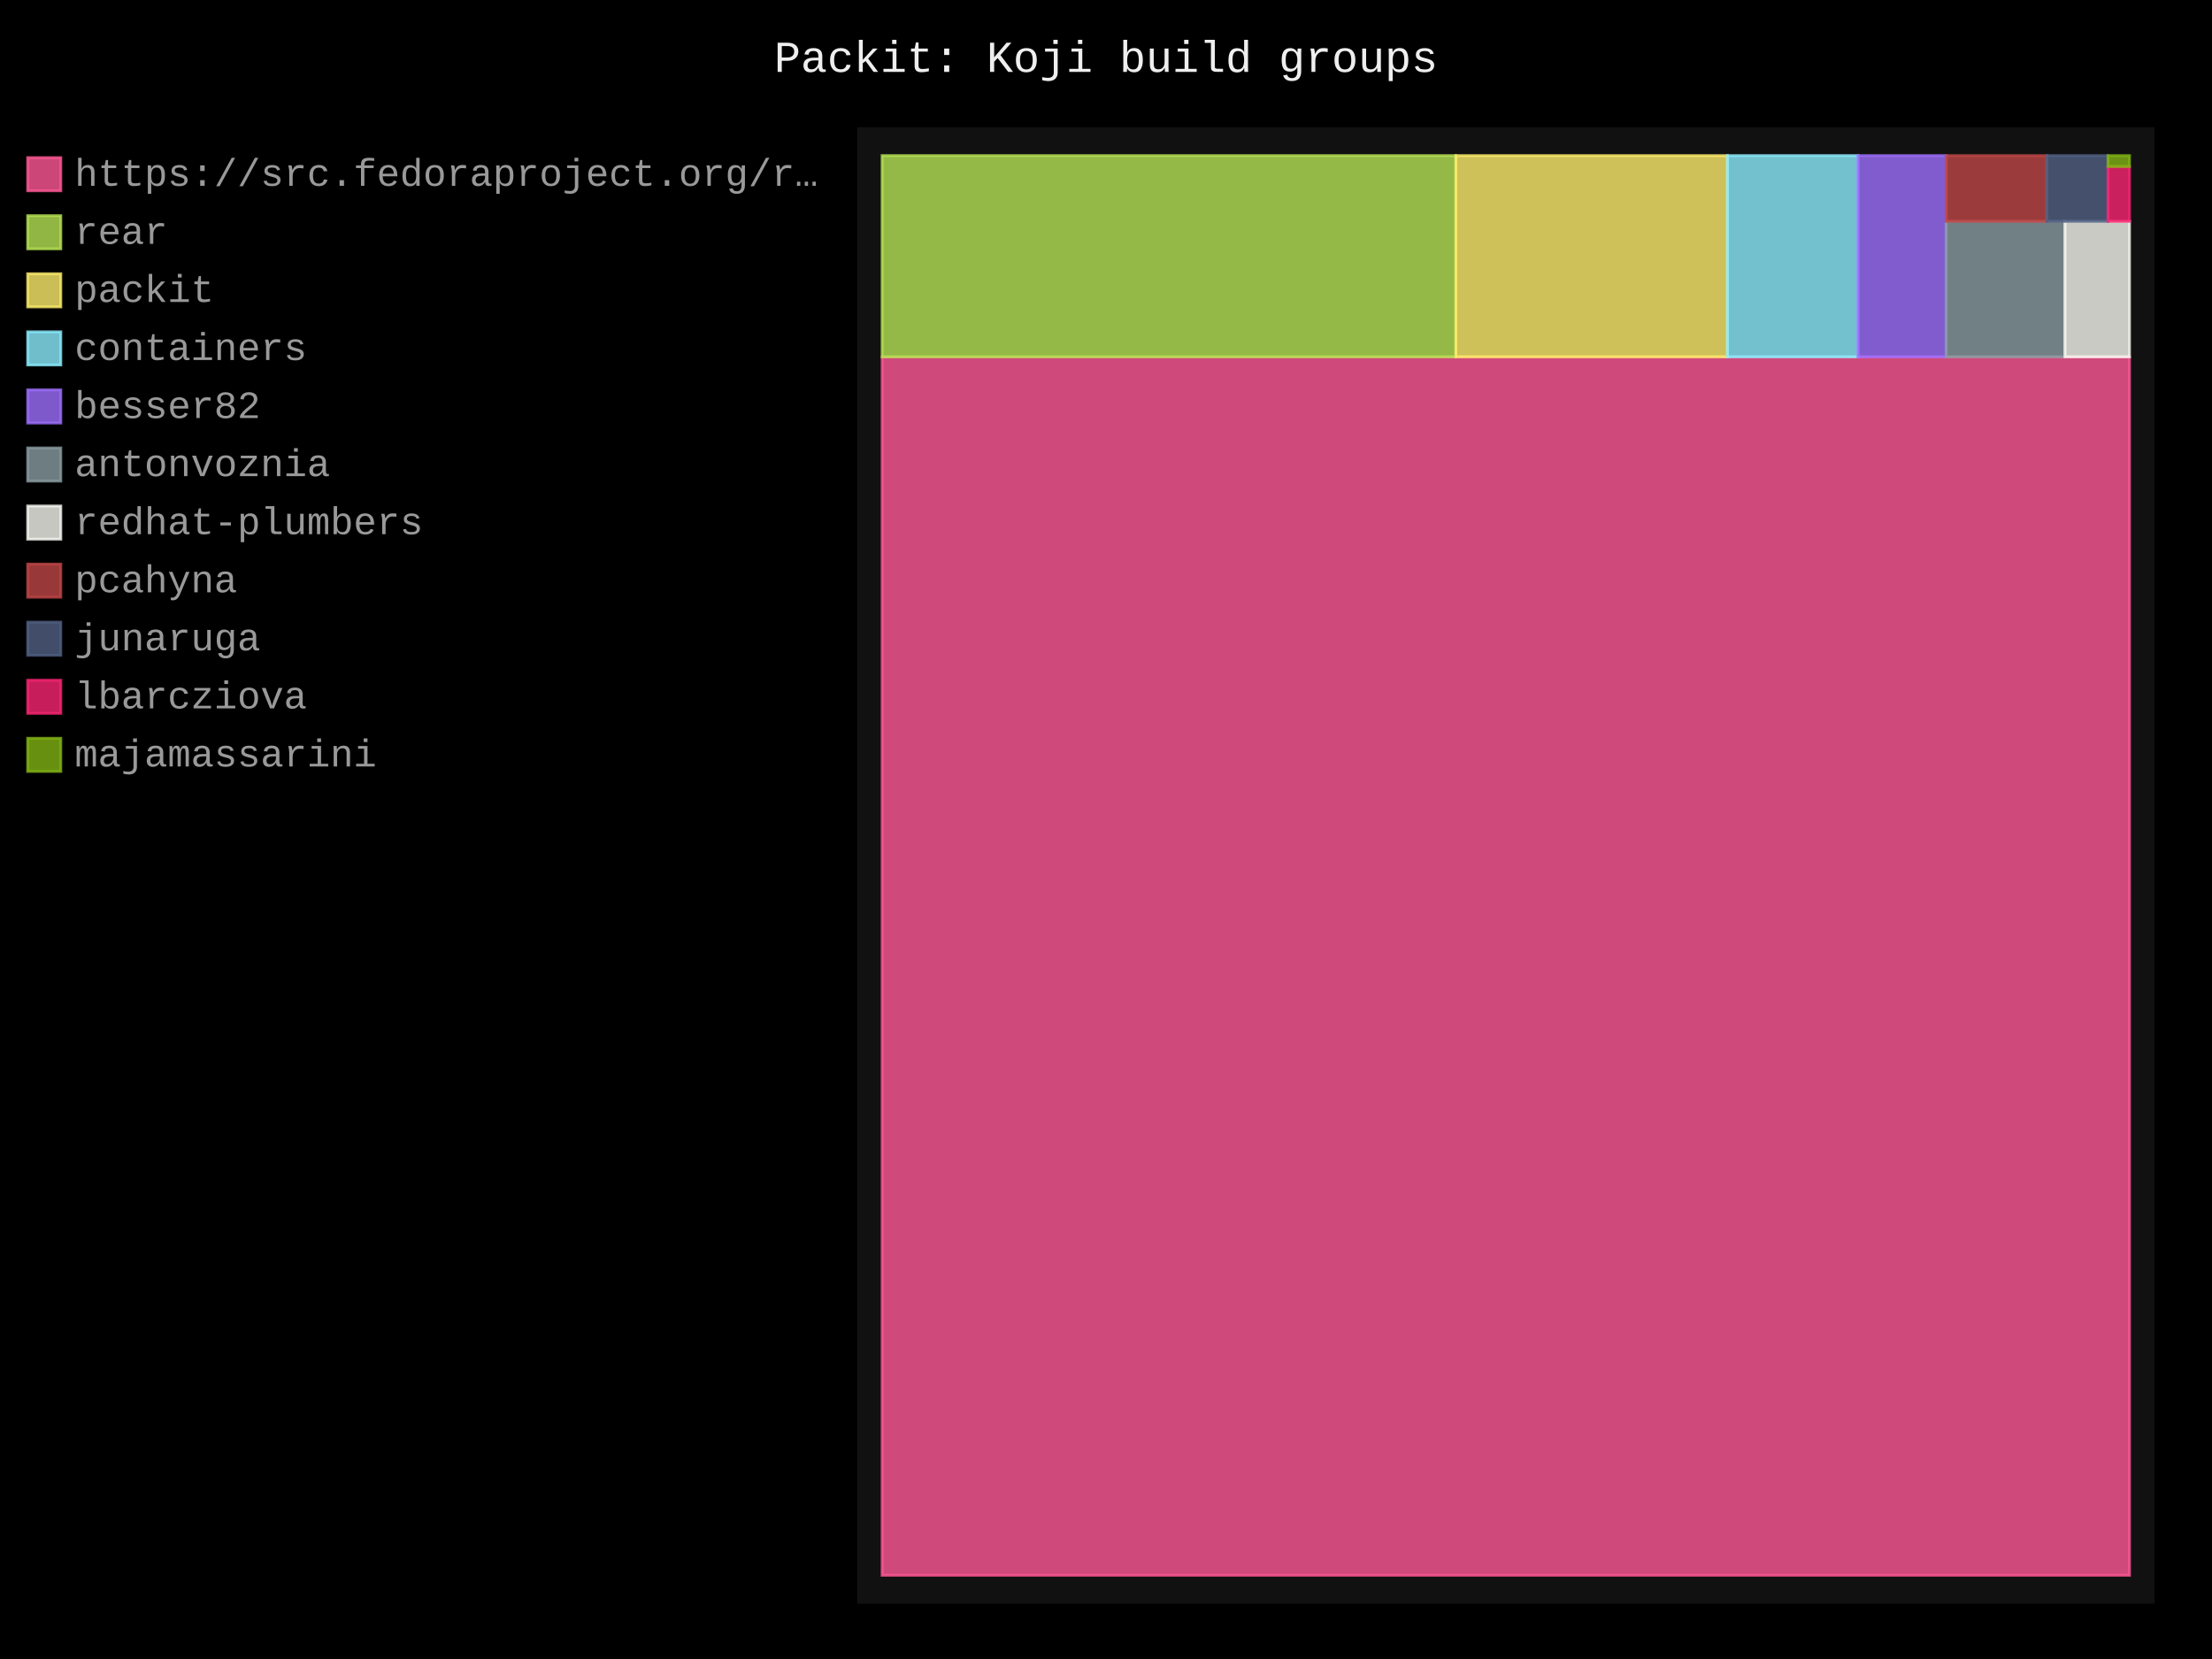
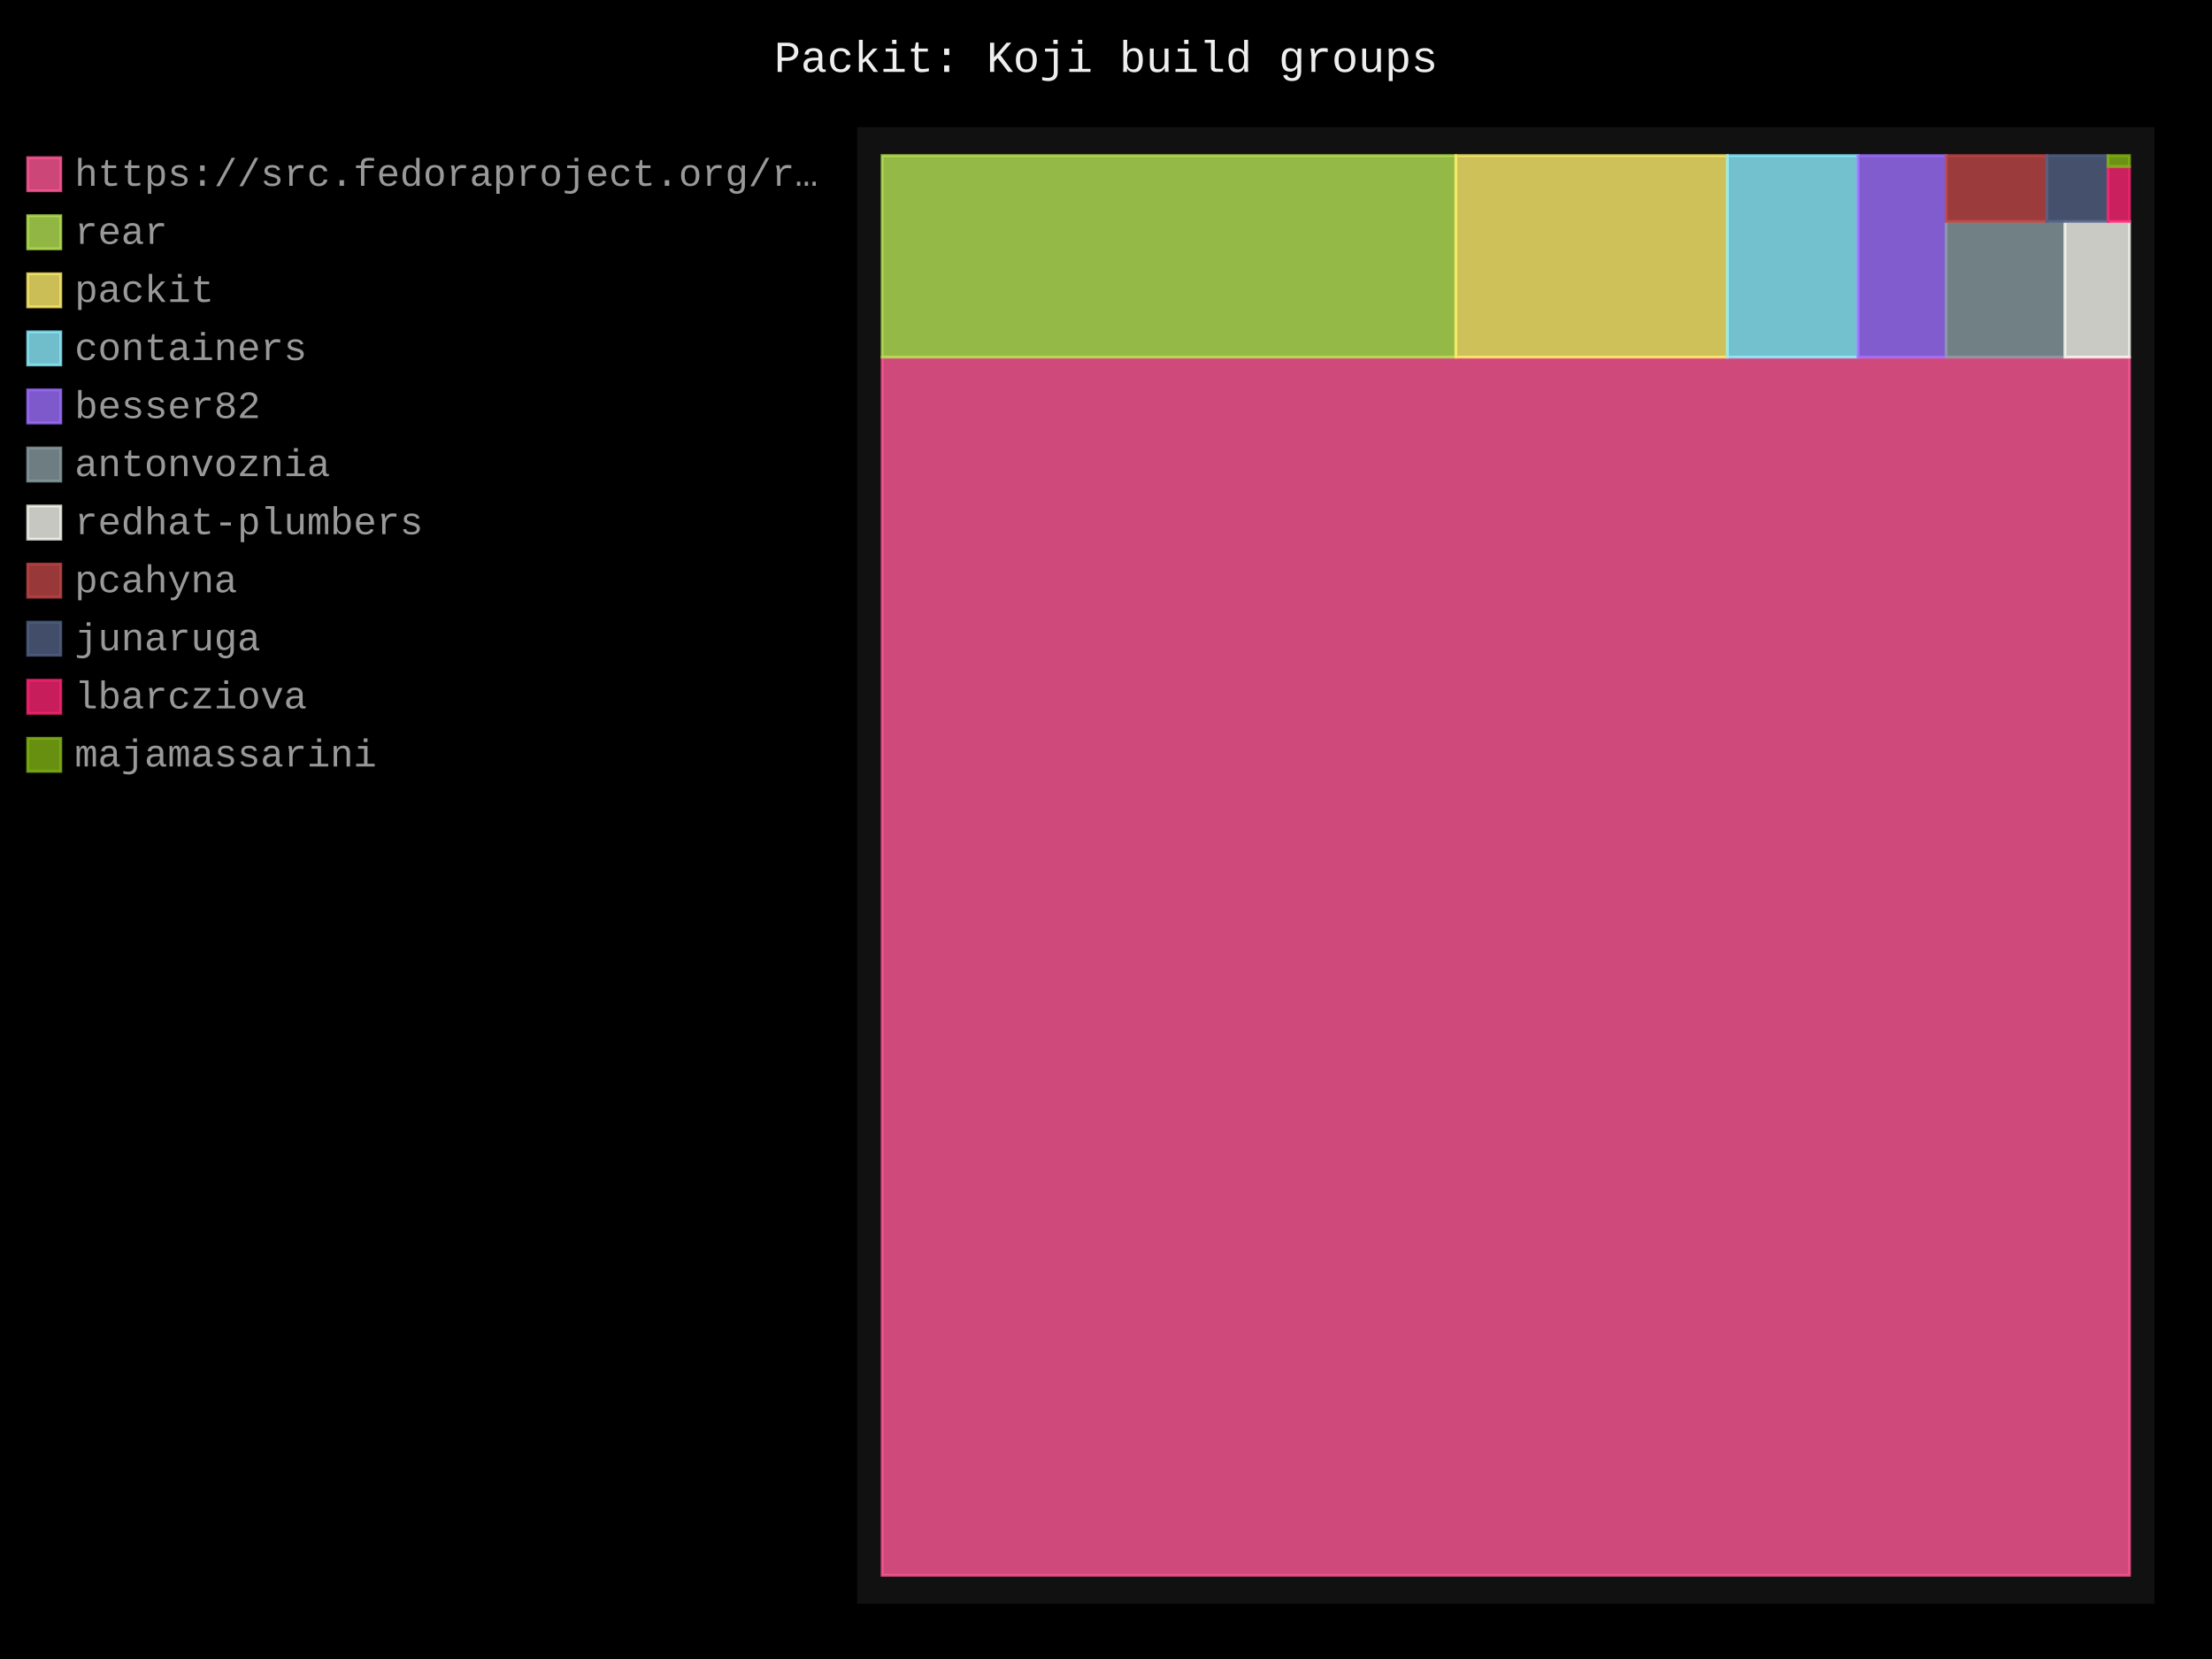
- <svg xmlns="http://www.w3.org/2000/svg" id="chart-512adee8-2e52-43e5-a5a2-58b29a561482" class="pygal-chart" viewBox="0 0 800 600">
+ <svg xmlns="http://www.w3.org/2000/svg" id="chart-a220aa04-bebf-436b-a747-776845017238" class="pygal-chart" viewBox="0 0 800 600">
  <defs>
-     <style type="text/css">#chart-512adee8-2e52-43e5-a5a2-58b29a561482{-webkit-user-select:none;-webkit-font-smoothing:antialiased;font-family:Consolas,"Liberation Mono",Menlo,Courier,monospace}#chart-512adee8-2e52-43e5-a5a2-58b29a561482 .title{font-family:Consolas,"Liberation Mono",Menlo,Courier,monospace;font-size:16px}#chart-512adee8-2e52-43e5-a5a2-58b29a561482 .legends .legend text{font-family:Consolas,"Liberation Mono",Menlo,Courier,monospace;font-size:14px}#chart-512adee8-2e52-43e5-a5a2-58b29a561482 .axis text{font-family:Consolas,"Liberation Mono",Menlo,Courier,monospace;font-size:10px}#chart-512adee8-2e52-43e5-a5a2-58b29a561482 .axis text.major{font-family:Consolas,"Liberation Mono",Menlo,Courier,monospace;font-size:10px}#chart-512adee8-2e52-43e5-a5a2-58b29a561482 .text-overlay text.value{font-family:Consolas,"Liberation Mono",Menlo,Courier,monospace;font-size:16px}#chart-512adee8-2e52-43e5-a5a2-58b29a561482 .text-overlay text.label{font-family:Consolas,"Liberation Mono",Menlo,Courier,monospace;font-size:10px}#chart-512adee8-2e52-43e5-a5a2-58b29a561482 .tooltip{font-family:Consolas,"Liberation Mono",Menlo,Courier,monospace;font-size:14px}#chart-512adee8-2e52-43e5-a5a2-58b29a561482 text.no_data{font-family:Consolas,"Liberation Mono",Menlo,Courier,monospace;font-size:64px}
- #chart-512adee8-2e52-43e5-a5a2-58b29a561482{background-color:black}#chart-512adee8-2e52-43e5-a5a2-58b29a561482 path,#chart-512adee8-2e52-43e5-a5a2-58b29a561482 line,#chart-512adee8-2e52-43e5-a5a2-58b29a561482 rect,#chart-512adee8-2e52-43e5-a5a2-58b29a561482 circle{-webkit-transition:250ms;-moz-transition:250ms;transition:250ms}#chart-512adee8-2e52-43e5-a5a2-58b29a561482 .graph &gt; .background{fill:black}#chart-512adee8-2e52-43e5-a5a2-58b29a561482 .plot &gt; .background{fill:#111}#chart-512adee8-2e52-43e5-a5a2-58b29a561482 .graph{fill:#999}#chart-512adee8-2e52-43e5-a5a2-58b29a561482 text.no_data{fill:#eee}#chart-512adee8-2e52-43e5-a5a2-58b29a561482 .title{fill:#eee}#chart-512adee8-2e52-43e5-a5a2-58b29a561482 .legends .legend text{fill:#999}#chart-512adee8-2e52-43e5-a5a2-58b29a561482 .legends .legend:hover text{fill:#eee}#chart-512adee8-2e52-43e5-a5a2-58b29a561482 .axis .line{stroke:#eee}#chart-512adee8-2e52-43e5-a5a2-58b29a561482 .axis .guide.line{stroke:#555}#chart-512adee8-2e52-43e5-a5a2-58b29a561482 .axis .major.line{stroke:#999}#chart-512adee8-2e52-43e5-a5a2-58b29a561482 .axis text.major{fill:#eee}#chart-512adee8-2e52-43e5-a5a2-58b29a561482 .axis.y .guides:hover .guide.line,#chart-512adee8-2e52-43e5-a5a2-58b29a561482 .line-graph .axis.x .guides:hover .guide.line,#chart-512adee8-2e52-43e5-a5a2-58b29a561482 .stackedline-graph .axis.x .guides:hover .guide.line,#chart-512adee8-2e52-43e5-a5a2-58b29a561482 .xy-graph .axis.x .guides:hover .guide.line{stroke:#eee}#chart-512adee8-2e52-43e5-a5a2-58b29a561482 .axis .guides:hover text{fill:#eee}#chart-512adee8-2e52-43e5-a5a2-58b29a561482 .reactive{fill-opacity:.8;stroke-opacity:.8;stroke-width:1}#chart-512adee8-2e52-43e5-a5a2-58b29a561482 .ci{stroke:#999}#chart-512adee8-2e52-43e5-a5a2-58b29a561482 .reactive.active,#chart-512adee8-2e52-43e5-a5a2-58b29a561482 .active .reactive{fill-opacity:.4;stroke-opacity:.9;stroke-width:4}#chart-512adee8-2e52-43e5-a5a2-58b29a561482 .ci .reactive.active{stroke-width:1.5}#chart-512adee8-2e52-43e5-a5a2-58b29a561482 .series text{fill:#eee}#chart-512adee8-2e52-43e5-a5a2-58b29a561482 .tooltip rect{fill:#111;stroke:#eee;-webkit-transition:opacity 250ms;-moz-transition:opacity 250ms;transition:opacity 250ms}#chart-512adee8-2e52-43e5-a5a2-58b29a561482 .tooltip .label{fill:#999}#chart-512adee8-2e52-43e5-a5a2-58b29a561482 .tooltip .label{fill:#999}#chart-512adee8-2e52-43e5-a5a2-58b29a561482 .tooltip .legend{font-size:.8em;fill:#555}#chart-512adee8-2e52-43e5-a5a2-58b29a561482 .tooltip .x_label{font-size:.6em;fill:#eee}#chart-512adee8-2e52-43e5-a5a2-58b29a561482 .tooltip .xlink{font-size:.5em;text-decoration:underline}#chart-512adee8-2e52-43e5-a5a2-58b29a561482 .tooltip .value{font-size:1.5em}#chart-512adee8-2e52-43e5-a5a2-58b29a561482 .bound{font-size:.5em}#chart-512adee8-2e52-43e5-a5a2-58b29a561482 .max-value{font-size:.75em;fill:#555}#chart-512adee8-2e52-43e5-a5a2-58b29a561482 .map-element{fill:#111;stroke:#555 !important}#chart-512adee8-2e52-43e5-a5a2-58b29a561482 .map-element .reactive{fill-opacity:inherit;stroke-opacity:inherit}#chart-512adee8-2e52-43e5-a5a2-58b29a561482 .color-0,#chart-512adee8-2e52-43e5-a5a2-58b29a561482 .color-0 a:visited{stroke:#ff5995;fill:#ff5995}#chart-512adee8-2e52-43e5-a5a2-58b29a561482 .color-1,#chart-512adee8-2e52-43e5-a5a2-58b29a561482 .color-1 a:visited{stroke:#b6e354;fill:#b6e354}#chart-512adee8-2e52-43e5-a5a2-58b29a561482 .color-2,#chart-512adee8-2e52-43e5-a5a2-58b29a561482 .color-2 a:visited{stroke:#feed6c;fill:#feed6c}#chart-512adee8-2e52-43e5-a5a2-58b29a561482 .color-3,#chart-512adee8-2e52-43e5-a5a2-58b29a561482 .color-3 a:visited{stroke:#8cedff;fill:#8cedff}#chart-512adee8-2e52-43e5-a5a2-58b29a561482 .color-4,#chart-512adee8-2e52-43e5-a5a2-58b29a561482 .color-4 a:visited{stroke:#9e6ffe;fill:#9e6ffe}#chart-512adee8-2e52-43e5-a5a2-58b29a561482 .color-5,#chart-512adee8-2e52-43e5-a5a2-58b29a561482 .color-5 a:visited{stroke:#899ca1;fill:#899ca1}#chart-512adee8-2e52-43e5-a5a2-58b29a561482 .color-6,#chart-512adee8-2e52-43e5-a5a2-58b29a561482 .color-6 a:visited{stroke:#f8f8f2;fill:#f8f8f2}#chart-512adee8-2e52-43e5-a5a2-58b29a561482 .color-7,#chart-512adee8-2e52-43e5-a5a2-58b29a561482 .color-7 a:visited{stroke:#bf4646;fill:#bf4646}#chart-512adee8-2e52-43e5-a5a2-58b29a561482 .color-8,#chart-512adee8-2e52-43e5-a5a2-58b29a561482 .color-8 a:visited{stroke:#516083;fill:#516083}#chart-512adee8-2e52-43e5-a5a2-58b29a561482 .color-9,#chart-512adee8-2e52-43e5-a5a2-58b29a561482 .color-9 a:visited{stroke:#f92672;fill:#f92672}#chart-512adee8-2e52-43e5-a5a2-58b29a561482 .color-10,#chart-512adee8-2e52-43e5-a5a2-58b29a561482 .color-10 a:visited{stroke:#82b414;fill:#82b414}#chart-512adee8-2e52-43e5-a5a2-58b29a561482 .text-overlay .color-0 text{fill:black}#chart-512adee8-2e52-43e5-a5a2-58b29a561482 .text-overlay .color-1 text{fill:black}#chart-512adee8-2e52-43e5-a5a2-58b29a561482 .text-overlay .color-2 text{fill:black}#chart-512adee8-2e52-43e5-a5a2-58b29a561482 .text-overlay .color-3 text{fill:black}#chart-512adee8-2e52-43e5-a5a2-58b29a561482 .text-overlay .color-4 text{fill:black}#chart-512adee8-2e52-43e5-a5a2-58b29a561482 .text-overlay .color-5 text{fill:black}#chart-512adee8-2e52-43e5-a5a2-58b29a561482 .text-overlay .color-6 text{fill:black}#chart-512adee8-2e52-43e5-a5a2-58b29a561482 .text-overlay .color-7 text{fill:black}#chart-512adee8-2e52-43e5-a5a2-58b29a561482 .text-overlay .color-8 text{fill:black}#chart-512adee8-2e52-43e5-a5a2-58b29a561482 .text-overlay .color-9 text{fill:black}#chart-512adee8-2e52-43e5-a5a2-58b29a561482 .text-overlay .color-10 text{fill:black}
- #chart-512adee8-2e52-43e5-a5a2-58b29a561482 text.no_data{text-anchor:middle}#chart-512adee8-2e52-43e5-a5a2-58b29a561482 .guide.line{fill:none}#chart-512adee8-2e52-43e5-a5a2-58b29a561482 .centered{text-anchor:middle}#chart-512adee8-2e52-43e5-a5a2-58b29a561482 .title{text-anchor:middle}#chart-512adee8-2e52-43e5-a5a2-58b29a561482 .legends .legend text{fill-opacity:1}#chart-512adee8-2e52-43e5-a5a2-58b29a561482 .axis.x text{text-anchor:middle}#chart-512adee8-2e52-43e5-a5a2-58b29a561482 .axis.x:not(.web) text[transform]{text-anchor:start}#chart-512adee8-2e52-43e5-a5a2-58b29a561482 .axis.x:not(.web) text[transform].backwards{text-anchor:end}#chart-512adee8-2e52-43e5-a5a2-58b29a561482 .axis.y text{text-anchor:end}#chart-512adee8-2e52-43e5-a5a2-58b29a561482 .axis.y text[transform].backwards{text-anchor:start}#chart-512adee8-2e52-43e5-a5a2-58b29a561482 .axis.y2 text{text-anchor:start}#chart-512adee8-2e52-43e5-a5a2-58b29a561482 .axis.y2 text[transform].backwards{text-anchor:end}#chart-512adee8-2e52-43e5-a5a2-58b29a561482 .axis .guide.line{stroke-dasharray:4,4;stroke:black}#chart-512adee8-2e52-43e5-a5a2-58b29a561482 .axis .major.guide.line{stroke-dasharray:6,6;stroke:black}#chart-512adee8-2e52-43e5-a5a2-58b29a561482 .horizontal .axis.y .guide.line,#chart-512adee8-2e52-43e5-a5a2-58b29a561482 .horizontal .axis.y2 .guide.line,#chart-512adee8-2e52-43e5-a5a2-58b29a561482 .vertical .axis.x .guide.line{opacity:0}#chart-512adee8-2e52-43e5-a5a2-58b29a561482 .horizontal .axis.always_show .guide.line,#chart-512adee8-2e52-43e5-a5a2-58b29a561482 .vertical .axis.always_show .guide.line{opacity:1 !important}#chart-512adee8-2e52-43e5-a5a2-58b29a561482 .axis.y .guides:hover .guide.line,#chart-512adee8-2e52-43e5-a5a2-58b29a561482 .axis.y2 .guides:hover .guide.line,#chart-512adee8-2e52-43e5-a5a2-58b29a561482 .axis.x .guides:hover .guide.line{opacity:1}#chart-512adee8-2e52-43e5-a5a2-58b29a561482 .axis .guides:hover text{opacity:1}#chart-512adee8-2e52-43e5-a5a2-58b29a561482 .nofill{fill:none}#chart-512adee8-2e52-43e5-a5a2-58b29a561482 .subtle-fill{fill-opacity:.2}#chart-512adee8-2e52-43e5-a5a2-58b29a561482 .dot{stroke-width:1px;fill-opacity:1;stroke-opacity:1}#chart-512adee8-2e52-43e5-a5a2-58b29a561482 .dot.active{stroke-width:5px}#chart-512adee8-2e52-43e5-a5a2-58b29a561482 .dot.negative{fill:transparent}#chart-512adee8-2e52-43e5-a5a2-58b29a561482 text,#chart-512adee8-2e52-43e5-a5a2-58b29a561482 tspan{stroke:none !important}#chart-512adee8-2e52-43e5-a5a2-58b29a561482 .series text.active{opacity:1}#chart-512adee8-2e52-43e5-a5a2-58b29a561482 .tooltip rect{fill-opacity:.95;stroke-width:.5}#chart-512adee8-2e52-43e5-a5a2-58b29a561482 .tooltip text{fill-opacity:1}#chart-512adee8-2e52-43e5-a5a2-58b29a561482 .showable{visibility:hidden}#chart-512adee8-2e52-43e5-a5a2-58b29a561482 .showable.shown{visibility:visible}#chart-512adee8-2e52-43e5-a5a2-58b29a561482 .gauge-background{fill:rgba(229,229,229,1);stroke:none}#chart-512adee8-2e52-43e5-a5a2-58b29a561482 .bg-lines{stroke:black;stroke-width:2px}</style>
+     <style type="text/css">#chart-a220aa04-bebf-436b-a747-776845017238{-webkit-user-select:none;-webkit-font-smoothing:antialiased;font-family:Consolas,"Liberation Mono",Menlo,Courier,monospace}#chart-a220aa04-bebf-436b-a747-776845017238 .title{font-family:Consolas,"Liberation Mono",Menlo,Courier,monospace;font-size:16px}#chart-a220aa04-bebf-436b-a747-776845017238 .legends .legend text{font-family:Consolas,"Liberation Mono",Menlo,Courier,monospace;font-size:14px}#chart-a220aa04-bebf-436b-a747-776845017238 .axis text{font-family:Consolas,"Liberation Mono",Menlo,Courier,monospace;font-size:10px}#chart-a220aa04-bebf-436b-a747-776845017238 .axis text.major{font-family:Consolas,"Liberation Mono",Menlo,Courier,monospace;font-size:10px}#chart-a220aa04-bebf-436b-a747-776845017238 .text-overlay text.value{font-family:Consolas,"Liberation Mono",Menlo,Courier,monospace;font-size:16px}#chart-a220aa04-bebf-436b-a747-776845017238 .text-overlay text.label{font-family:Consolas,"Liberation Mono",Menlo,Courier,monospace;font-size:10px}#chart-a220aa04-bebf-436b-a747-776845017238 .tooltip{font-family:Consolas,"Liberation Mono",Menlo,Courier,monospace;font-size:14px}#chart-a220aa04-bebf-436b-a747-776845017238 text.no_data{font-family:Consolas,"Liberation Mono",Menlo,Courier,monospace;font-size:64px}
+ #chart-a220aa04-bebf-436b-a747-776845017238{background-color:black}#chart-a220aa04-bebf-436b-a747-776845017238 path,#chart-a220aa04-bebf-436b-a747-776845017238 line,#chart-a220aa04-bebf-436b-a747-776845017238 rect,#chart-a220aa04-bebf-436b-a747-776845017238 circle{-webkit-transition:250ms;-moz-transition:250ms;transition:250ms}#chart-a220aa04-bebf-436b-a747-776845017238 .graph &gt; .background{fill:black}#chart-a220aa04-bebf-436b-a747-776845017238 .plot &gt; .background{fill:#111}#chart-a220aa04-bebf-436b-a747-776845017238 .graph{fill:#999}#chart-a220aa04-bebf-436b-a747-776845017238 text.no_data{fill:#eee}#chart-a220aa04-bebf-436b-a747-776845017238 .title{fill:#eee}#chart-a220aa04-bebf-436b-a747-776845017238 .legends .legend text{fill:#999}#chart-a220aa04-bebf-436b-a747-776845017238 .legends .legend:hover text{fill:#eee}#chart-a220aa04-bebf-436b-a747-776845017238 .axis .line{stroke:#eee}#chart-a220aa04-bebf-436b-a747-776845017238 .axis .guide.line{stroke:#555}#chart-a220aa04-bebf-436b-a747-776845017238 .axis .major.line{stroke:#999}#chart-a220aa04-bebf-436b-a747-776845017238 .axis text.major{fill:#eee}#chart-a220aa04-bebf-436b-a747-776845017238 .axis.y .guides:hover .guide.line,#chart-a220aa04-bebf-436b-a747-776845017238 .line-graph .axis.x .guides:hover .guide.line,#chart-a220aa04-bebf-436b-a747-776845017238 .stackedline-graph .axis.x .guides:hover .guide.line,#chart-a220aa04-bebf-436b-a747-776845017238 .xy-graph .axis.x .guides:hover .guide.line{stroke:#eee}#chart-a220aa04-bebf-436b-a747-776845017238 .axis .guides:hover text{fill:#eee}#chart-a220aa04-bebf-436b-a747-776845017238 .reactive{fill-opacity:.8;stroke-opacity:.8;stroke-width:1}#chart-a220aa04-bebf-436b-a747-776845017238 .ci{stroke:#999}#chart-a220aa04-bebf-436b-a747-776845017238 .reactive.active,#chart-a220aa04-bebf-436b-a747-776845017238 .active .reactive{fill-opacity:.4;stroke-opacity:.9;stroke-width:4}#chart-a220aa04-bebf-436b-a747-776845017238 .ci .reactive.active{stroke-width:1.5}#chart-a220aa04-bebf-436b-a747-776845017238 .series text{fill:#eee}#chart-a220aa04-bebf-436b-a747-776845017238 .tooltip rect{fill:#111;stroke:#eee;-webkit-transition:opacity 250ms;-moz-transition:opacity 250ms;transition:opacity 250ms}#chart-a220aa04-bebf-436b-a747-776845017238 .tooltip .label{fill:#999}#chart-a220aa04-bebf-436b-a747-776845017238 .tooltip .label{fill:#999}#chart-a220aa04-bebf-436b-a747-776845017238 .tooltip .legend{font-size:.8em;fill:#555}#chart-a220aa04-bebf-436b-a747-776845017238 .tooltip .x_label{font-size:.6em;fill:#eee}#chart-a220aa04-bebf-436b-a747-776845017238 .tooltip .xlink{font-size:.5em;text-decoration:underline}#chart-a220aa04-bebf-436b-a747-776845017238 .tooltip .value{font-size:1.5em}#chart-a220aa04-bebf-436b-a747-776845017238 .bound{font-size:.5em}#chart-a220aa04-bebf-436b-a747-776845017238 .max-value{font-size:.75em;fill:#555}#chart-a220aa04-bebf-436b-a747-776845017238 .map-element{fill:#111;stroke:#555 !important}#chart-a220aa04-bebf-436b-a747-776845017238 .map-element .reactive{fill-opacity:inherit;stroke-opacity:inherit}#chart-a220aa04-bebf-436b-a747-776845017238 .color-0,#chart-a220aa04-bebf-436b-a747-776845017238 .color-0 a:visited{stroke:#ff5995;fill:#ff5995}#chart-a220aa04-bebf-436b-a747-776845017238 .color-1,#chart-a220aa04-bebf-436b-a747-776845017238 .color-1 a:visited{stroke:#b6e354;fill:#b6e354}#chart-a220aa04-bebf-436b-a747-776845017238 .color-2,#chart-a220aa04-bebf-436b-a747-776845017238 .color-2 a:visited{stroke:#feed6c;fill:#feed6c}#chart-a220aa04-bebf-436b-a747-776845017238 .color-3,#chart-a220aa04-bebf-436b-a747-776845017238 .color-3 a:visited{stroke:#8cedff;fill:#8cedff}#chart-a220aa04-bebf-436b-a747-776845017238 .color-4,#chart-a220aa04-bebf-436b-a747-776845017238 .color-4 a:visited{stroke:#9e6ffe;fill:#9e6ffe}#chart-a220aa04-bebf-436b-a747-776845017238 .color-5,#chart-a220aa04-bebf-436b-a747-776845017238 .color-5 a:visited{stroke:#899ca1;fill:#899ca1}#chart-a220aa04-bebf-436b-a747-776845017238 .color-6,#chart-a220aa04-bebf-436b-a747-776845017238 .color-6 a:visited{stroke:#f8f8f2;fill:#f8f8f2}#chart-a220aa04-bebf-436b-a747-776845017238 .color-7,#chart-a220aa04-bebf-436b-a747-776845017238 .color-7 a:visited{stroke:#bf4646;fill:#bf4646}#chart-a220aa04-bebf-436b-a747-776845017238 .color-8,#chart-a220aa04-bebf-436b-a747-776845017238 .color-8 a:visited{stroke:#516083;fill:#516083}#chart-a220aa04-bebf-436b-a747-776845017238 .color-9,#chart-a220aa04-bebf-436b-a747-776845017238 .color-9 a:visited{stroke:#f92672;fill:#f92672}#chart-a220aa04-bebf-436b-a747-776845017238 .color-10,#chart-a220aa04-bebf-436b-a747-776845017238 .color-10 a:visited{stroke:#82b414;fill:#82b414}#chart-a220aa04-bebf-436b-a747-776845017238 .text-overlay .color-0 text{fill:black}#chart-a220aa04-bebf-436b-a747-776845017238 .text-overlay .color-1 text{fill:black}#chart-a220aa04-bebf-436b-a747-776845017238 .text-overlay .color-2 text{fill:black}#chart-a220aa04-bebf-436b-a747-776845017238 .text-overlay .color-3 text{fill:black}#chart-a220aa04-bebf-436b-a747-776845017238 .text-overlay .color-4 text{fill:black}#chart-a220aa04-bebf-436b-a747-776845017238 .text-overlay .color-5 text{fill:black}#chart-a220aa04-bebf-436b-a747-776845017238 .text-overlay .color-6 text{fill:black}#chart-a220aa04-bebf-436b-a747-776845017238 .text-overlay .color-7 text{fill:black}#chart-a220aa04-bebf-436b-a747-776845017238 .text-overlay .color-8 text{fill:black}#chart-a220aa04-bebf-436b-a747-776845017238 .text-overlay .color-9 text{fill:black}#chart-a220aa04-bebf-436b-a747-776845017238 .text-overlay .color-10 text{fill:black}
+ #chart-a220aa04-bebf-436b-a747-776845017238 text.no_data{text-anchor:middle}#chart-a220aa04-bebf-436b-a747-776845017238 .guide.line{fill:none}#chart-a220aa04-bebf-436b-a747-776845017238 .centered{text-anchor:middle}#chart-a220aa04-bebf-436b-a747-776845017238 .title{text-anchor:middle}#chart-a220aa04-bebf-436b-a747-776845017238 .legends .legend text{fill-opacity:1}#chart-a220aa04-bebf-436b-a747-776845017238 .axis.x text{text-anchor:middle}#chart-a220aa04-bebf-436b-a747-776845017238 .axis.x:not(.web) text[transform]{text-anchor:start}#chart-a220aa04-bebf-436b-a747-776845017238 .axis.x:not(.web) text[transform].backwards{text-anchor:end}#chart-a220aa04-bebf-436b-a747-776845017238 .axis.y text{text-anchor:end}#chart-a220aa04-bebf-436b-a747-776845017238 .axis.y text[transform].backwards{text-anchor:start}#chart-a220aa04-bebf-436b-a747-776845017238 .axis.y2 text{text-anchor:start}#chart-a220aa04-bebf-436b-a747-776845017238 .axis.y2 text[transform].backwards{text-anchor:end}#chart-a220aa04-bebf-436b-a747-776845017238 .axis .guide.line{stroke-dasharray:4,4;stroke:black}#chart-a220aa04-bebf-436b-a747-776845017238 .axis .major.guide.line{stroke-dasharray:6,6;stroke:black}#chart-a220aa04-bebf-436b-a747-776845017238 .horizontal .axis.y .guide.line,#chart-a220aa04-bebf-436b-a747-776845017238 .horizontal .axis.y2 .guide.line,#chart-a220aa04-bebf-436b-a747-776845017238 .vertical .axis.x .guide.line{opacity:0}#chart-a220aa04-bebf-436b-a747-776845017238 .horizontal .axis.always_show .guide.line,#chart-a220aa04-bebf-436b-a747-776845017238 .vertical .axis.always_show .guide.line{opacity:1 !important}#chart-a220aa04-bebf-436b-a747-776845017238 .axis.y .guides:hover .guide.line,#chart-a220aa04-bebf-436b-a747-776845017238 .axis.y2 .guides:hover .guide.line,#chart-a220aa04-bebf-436b-a747-776845017238 .axis.x .guides:hover .guide.line{opacity:1}#chart-a220aa04-bebf-436b-a747-776845017238 .axis .guides:hover text{opacity:1}#chart-a220aa04-bebf-436b-a747-776845017238 .nofill{fill:none}#chart-a220aa04-bebf-436b-a747-776845017238 .subtle-fill{fill-opacity:.2}#chart-a220aa04-bebf-436b-a747-776845017238 .dot{stroke-width:1px;fill-opacity:1;stroke-opacity:1}#chart-a220aa04-bebf-436b-a747-776845017238 .dot.active{stroke-width:5px}#chart-a220aa04-bebf-436b-a747-776845017238 .dot.negative{fill:transparent}#chart-a220aa04-bebf-436b-a747-776845017238 text,#chart-a220aa04-bebf-436b-a747-776845017238 tspan{stroke:none !important}#chart-a220aa04-bebf-436b-a747-776845017238 .series text.active{opacity:1}#chart-a220aa04-bebf-436b-a747-776845017238 .tooltip rect{fill-opacity:.95;stroke-width:.5}#chart-a220aa04-bebf-436b-a747-776845017238 .tooltip text{fill-opacity:1}#chart-a220aa04-bebf-436b-a747-776845017238 .showable{visibility:hidden}#chart-a220aa04-bebf-436b-a747-776845017238 .showable.shown{visibility:visible}#chart-a220aa04-bebf-436b-a747-776845017238 .gauge-background{fill:rgba(229,229,229,1);stroke:none}#chart-a220aa04-bebf-436b-a747-776845017238 .bg-lines{stroke:black;stroke-width:2px}</style>
  </defs>
  <g class="graph treemap-graph vertical">
    <rect x="0" y="0" width="800" height="600" class="background" />
    <g transform="translate(310, 46)" class="plot">
      <rect x="0" y="0" width="469.2" height="534" class="background" />
      <g class="series serie-0 color-0">
        <g class="rects">
          <g class="rect">
-             <rect x="9.023" y="83.072" width="451.154" height="440.659" class="rect reactive tooltip-trigger" />
+             <rect x="9.023" y="83.16" width="451.154" height="440.571" class="rect reactive tooltip-trigger" />
          </g>
        </g>
      </g>
      <g class="series serie-1 color-1">
        <g class="rects">
          <g class="rect">
-             <rect x="9.023" y="10.269" width="207.505" height="72.803" class="rect reactive tooltip-trigger" />
+             <rect x="9.023" y="10.269" width="207.505" height="72.89" class="rect reactive tooltip-trigger" />
          </g>
        </g>
      </g>
      <g class="series serie-2 color-2">
        <g class="rects">
          <g class="rect">
-             <rect x="216.528" y="10.269" width="98.225" height="72.803" class="rect reactive tooltip-trigger" />
+             <rect x="216.528" y="10.269" width="98.225" height="72.89" class="rect reactive tooltip-trigger" />
          </g>
        </g>
      </g>
      <g class="series serie-3 color-3">
        <g class="rects">
          <g class="rect">
-             <rect x="314.753" y="10.269" width="47.199" height="72.803" class="rect reactive tooltip-trigger" />
+             <rect x="314.753" y="10.269" width="47.199" height="72.89" class="rect reactive tooltip-trigger" />
          </g>
        </g>
      </g>
      <g class="series serie-4 color-4">
        <g class="rects">
          <g class="rect">
-             <rect x="361.952" y="10.269" width="31.891" height="72.803" class="rect reactive tooltip-trigger" />
+             <rect x="361.952" y="10.269" width="31.891" height="72.89" class="rect reactive tooltip-trigger" />
          </g>
        </g>
      </g>
      <g class="series serie-5 color-5">
        <g class="rects">
          <g class="rect">
-             <rect x="393.843" y="34.07" width="42.959" height="49.002" class="rect reactive tooltip-trigger" />
+             <rect x="393.843" y="34.099" width="42.959" height="49.061" class="rect reactive tooltip-trigger" />
          </g>
        </g>
      </g>
      <g class="series serie-6 color-6">
        <g class="rects">
          <g class="rect">
-             <rect x="436.802" y="34.07" width="23.375" height="49.002" class="rect reactive tooltip-trigger" />
+             <rect x="436.802" y="34.099" width="23.375" height="49.061" class="rect reactive tooltip-trigger" />
          </g>
        </g>
      </g>
      <g class="series serie-7 color-7">
        <g class="rects">
          <g class="rect">
-             <rect x="393.843" y="10.269" width="36.418" height="23.801" class="rect reactive tooltip-trigger" />
+             <rect x="393.843" y="10.269" width="36.418" height="23.83" class="rect reactive tooltip-trigger" />
          </g>
        </g>
      </g>
      <g class="series serie-8 color-8">
        <g class="rects">
          <g class="rect">
-             <rect x="430.262" y="10.269" width="22.111" height="23.801" class="rect reactive tooltip-trigger" />
+             <rect x="430.262" y="10.269" width="22.111" height="23.83" class="rect reactive tooltip-trigger" />
          </g>
        </g>
      </g>
      <g class="series serie-9 color-9">
        <g class="rects">
          <g class="rect">
-             <rect x="452.373" y="14.236" width="7.804" height="19.834" class="rect reactive tooltip-trigger" />
+             <rect x="452.373" y="14.241" width="7.804" height="19.858" class="rect reactive tooltip-trigger" />
          </g>
        </g>
      </g>
      <g class="series serie-10 color-10">
        <g class="rects">
          <g class="rect">
-             <rect x="452.373" y="10.269" width="7.804" height="3.967" class="rect reactive tooltip-trigger" />
+             <rect x="452.373" y="10.269" width="7.804" height="3.972" class="rect reactive tooltip-trigger" />
          </g>
        </g>
      </g>
    </g>
    <g class="titles">
      <text x="400.0" y="26" class="title plot_title">Packit: Koji build groups</text>
    </g>
    <g transform="translate(310, 46)" class="plot overlay">
      <g class="series serie-0 color-0" />
      <g class="series serie-1 color-1" />
      <g class="series serie-2 color-2" />
      <g class="series serie-3 color-3" />
      <g class="series serie-4 color-4" />
      <g class="series serie-5 color-5" />
      <g class="series serie-6 color-6" />
      <g class="series serie-7 color-7" />
      <g class="series serie-8 color-8" />
      <g class="series serie-9 color-9" />
      <g class="series serie-10 color-10" />
    </g>
    <g transform="translate(310, 46)" class="plot text-overlay">
      <g class="series serie-0 color-0" />
      <g class="series serie-1 color-1" />
      <g class="series serie-2 color-2" />
      <g class="series serie-3 color-3" />
      <g class="series serie-4 color-4" />
      <g class="series serie-5 color-5" />
      <g class="series serie-6 color-6" />
      <g class="series serie-7 color-7" />
      <g class="series serie-8 color-8" />
      <g class="series serie-9 color-9" />
      <g class="series serie-10 color-10" />
    </g>
    <g transform="translate(310, 46)" class="plot tooltip-overlay">
      <g transform="translate(0 0)" style="opacity: 0" class="tooltip">
        <rect rx="0" ry="0" width="0" height="0" class="tooltip-box" />
        <g class="text" />
      </g>
    </g>
    <g transform="translate(10, 56)" class="legends">
      <g id="activate-serie-0" class="legend reactive activate-serie">
        <rect x="0.0" y="1.0" width="12" height="12" class="color-0 reactive" />
        <text x="17.0" y="11.2">https://src.fedoraproject.org/r…</text>
      </g>
      <g id="activate-serie-1" class="legend reactive activate-serie">
        <rect x="0.0" y="22.0" width="12" height="12" class="color-1 reactive" />
        <text x="17.0" y="32.2">rear</text>
      </g>
      <g id="activate-serie-2" class="legend reactive activate-serie">
        <rect x="0.0" y="43.0" width="12" height="12" class="color-2 reactive" />
        <text x="17.0" y="53.2">packit</text>
      </g>
      <g id="activate-serie-3" class="legend reactive activate-serie">
        <rect x="0.0" y="64.0" width="12" height="12" class="color-3 reactive" />
        <text x="17.0" y="74.2">containers</text>
      </g>
      <g id="activate-serie-4" class="legend reactive activate-serie">
        <rect x="0.0" y="85.0" width="12" height="12" class="color-4 reactive" />
        <text x="17.0" y="95.2">besser82</text>
      </g>
      <g id="activate-serie-5" class="legend reactive activate-serie">
        <rect x="0.0" y="106.0" width="12" height="12" class="color-5 reactive" />
        <text x="17.0" y="116.2">antonvoznia</text>
      </g>
      <g id="activate-serie-6" class="legend reactive activate-serie">
        <rect x="0.0" y="127.0" width="12" height="12" class="color-6 reactive" />
        <text x="17.0" y="137.2">redhat-plumbers</text>
      </g>
      <g id="activate-serie-7" class="legend reactive activate-serie">
        <rect x="0.0" y="148.0" width="12" height="12" class="color-7 reactive" />
        <text x="17.0" y="158.2">pcahyna</text>
      </g>
      <g id="activate-serie-8" class="legend reactive activate-serie">
        <rect x="0.0" y="169.0" width="12" height="12" class="color-8 reactive" />
        <text x="17.0" y="179.2">junaruga</text>
      </g>
      <g id="activate-serie-9" class="legend reactive activate-serie">
        <rect x="0.0" y="190.0" width="12" height="12" class="color-9 reactive" />
        <text x="17.0" y="200.2">lbarcziova</text>
      </g>
      <g id="activate-serie-10" class="legend reactive activate-serie">
        <rect x="0.0" y="211.0" width="12" height="12" class="color-10 reactive" />
        <text x="17.0" y="221.2">majamassarini</text>
      </g>
    </g>
    <g transform="translate(790, 56)" class="legends" />
  </g>
</svg>
